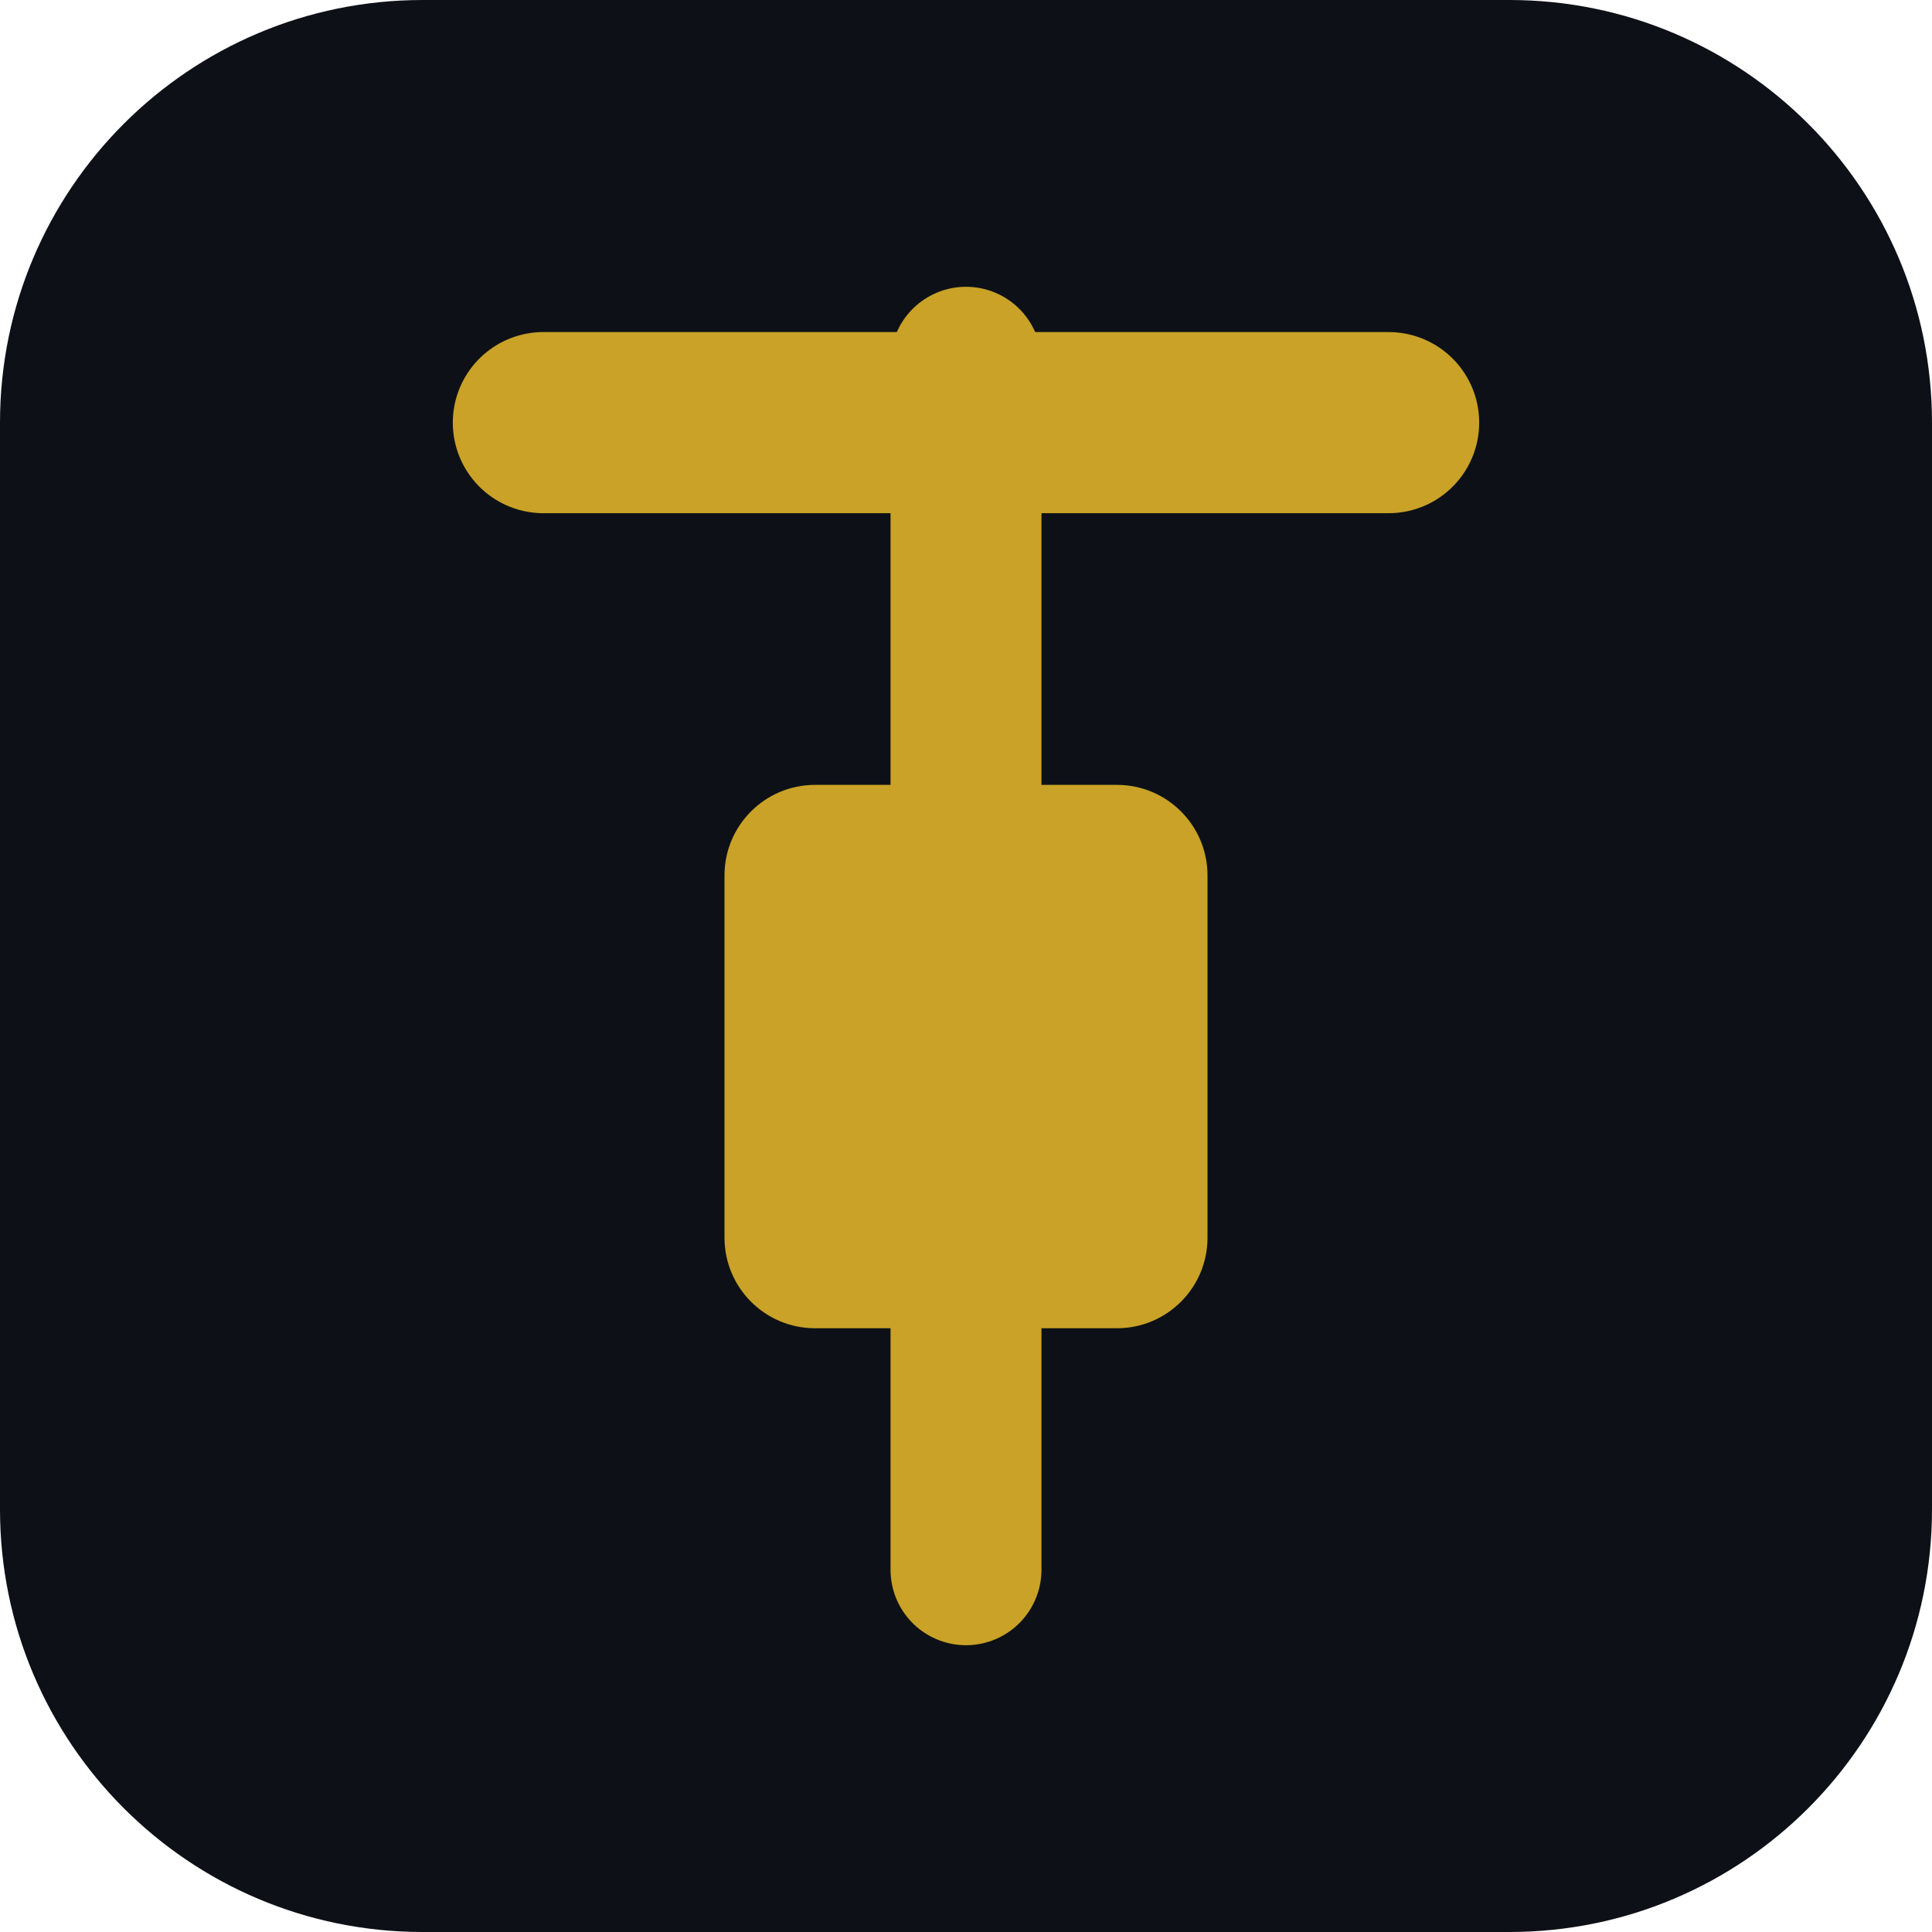
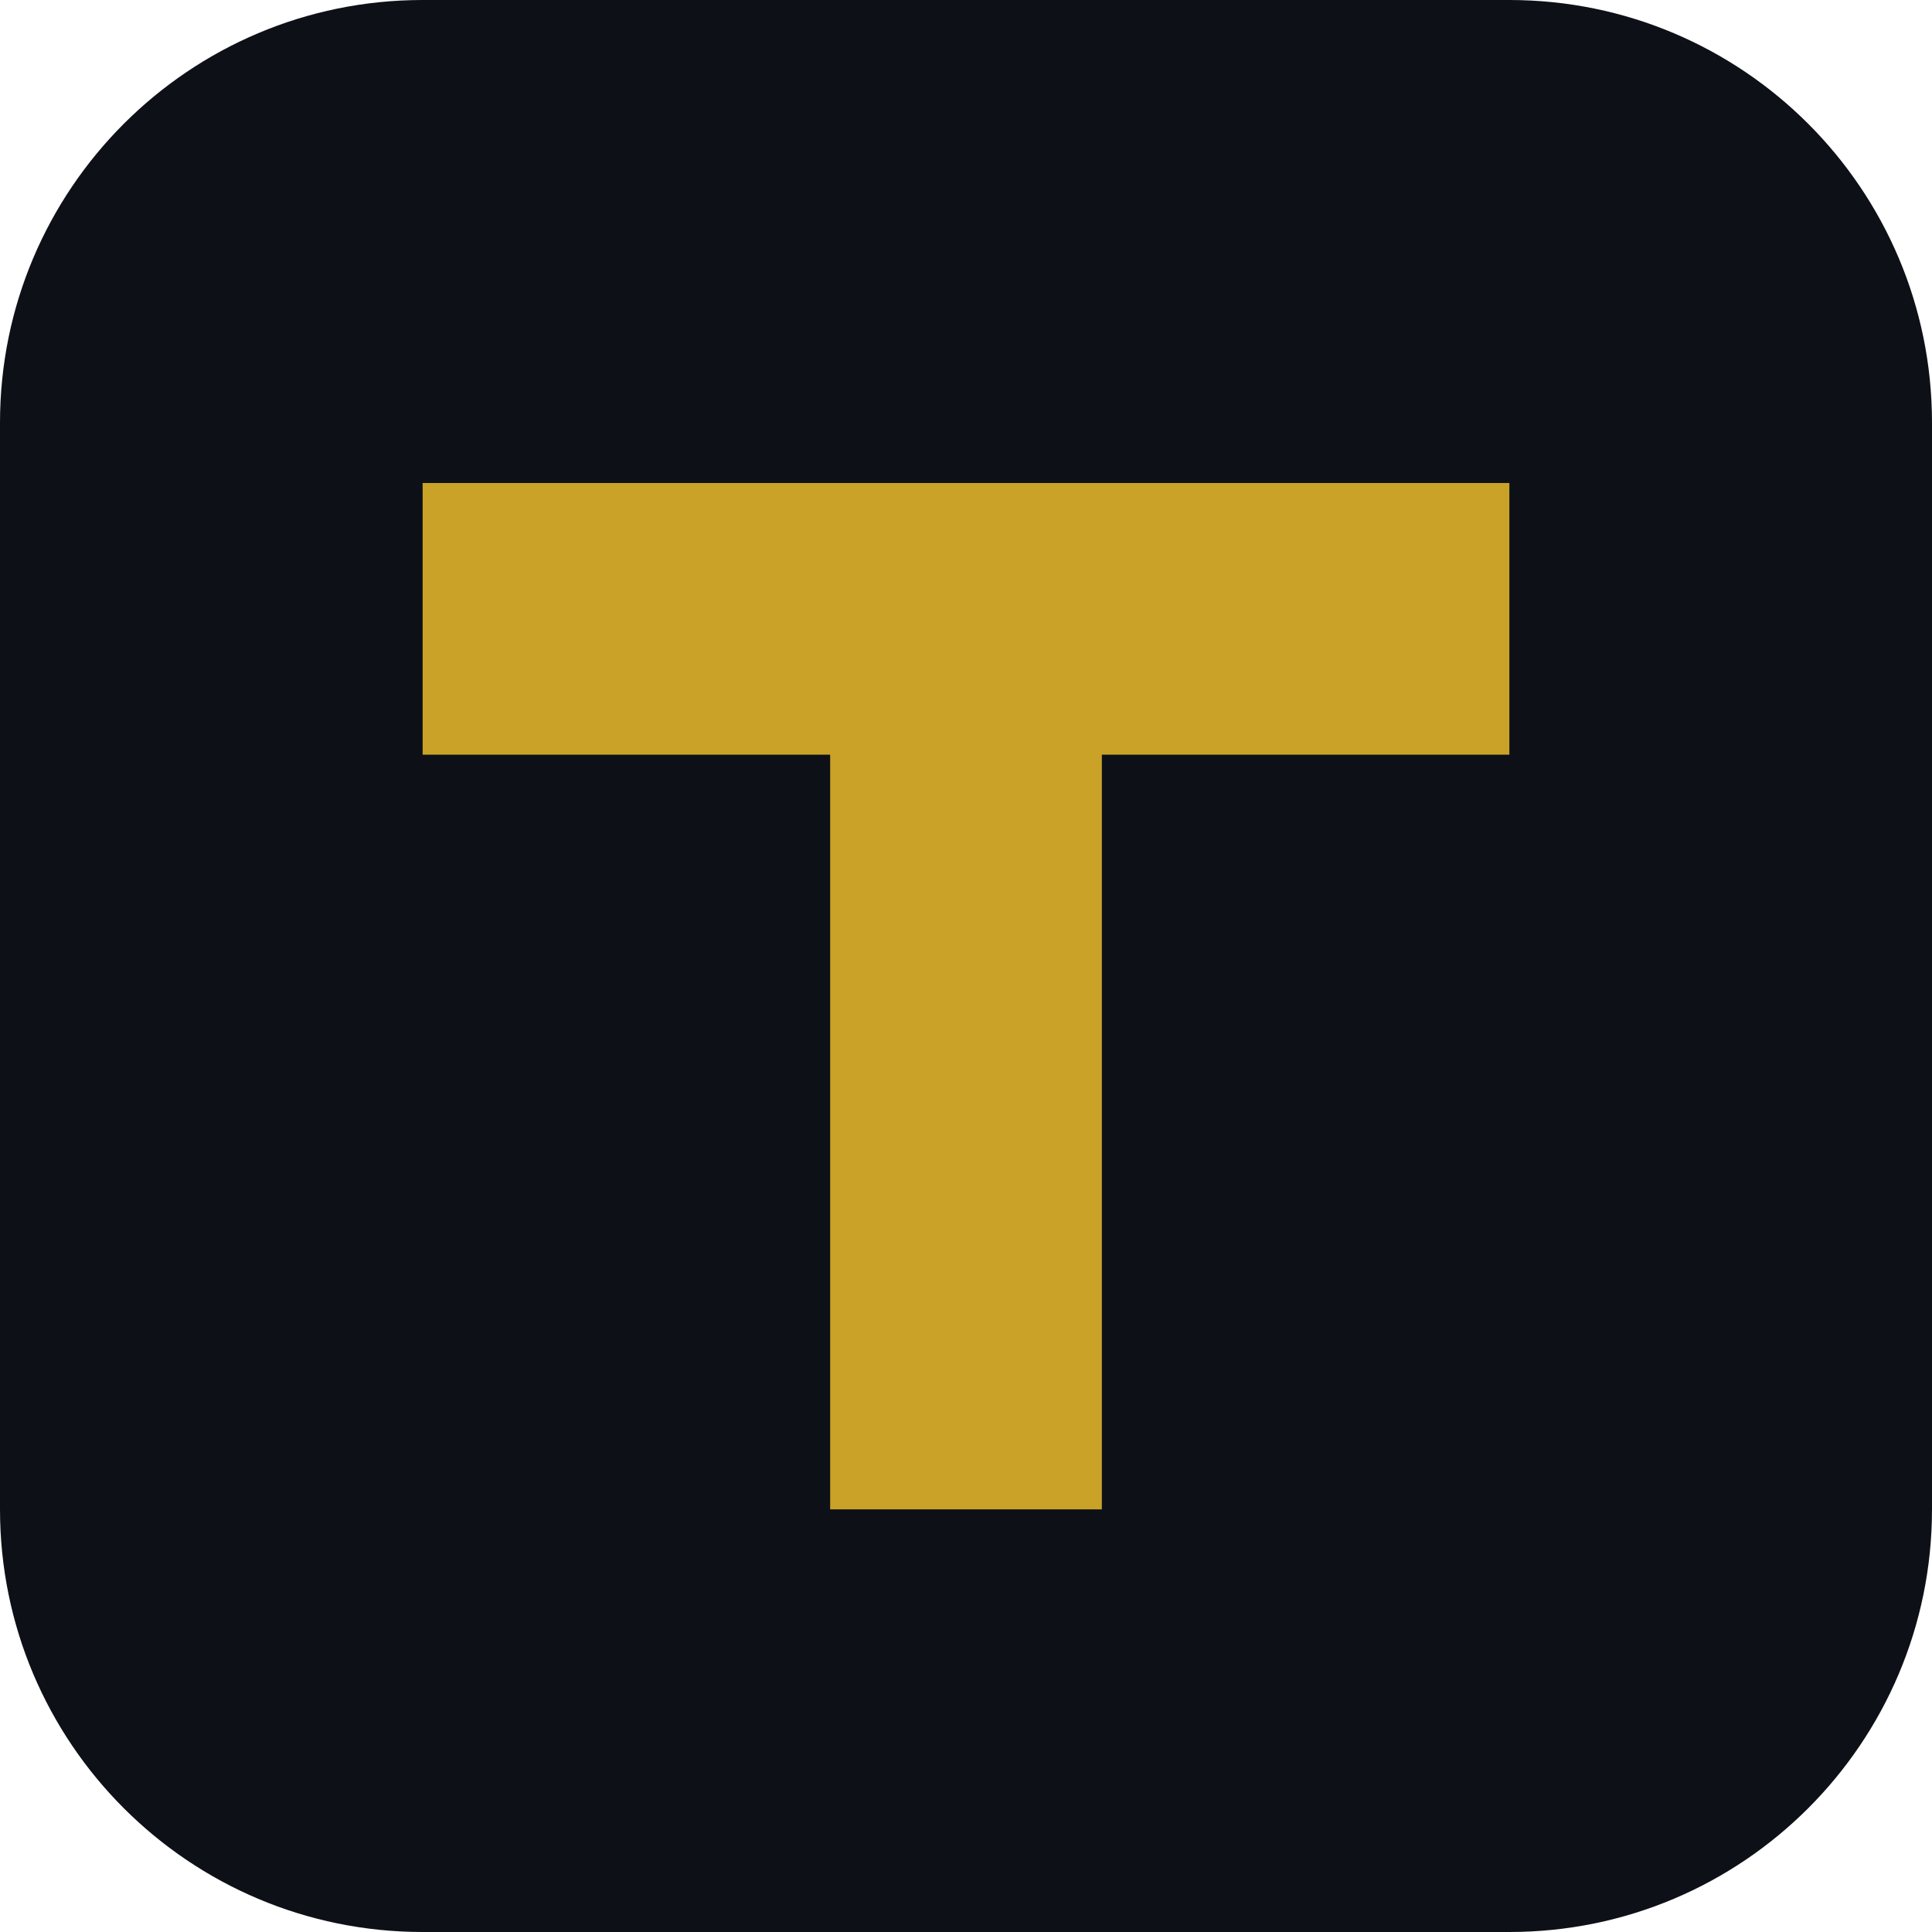
<svg xmlns="http://www.w3.org/2000/svg" viewBox="0 0 32 32">
  <rect width="32" height="32" rx="7" fill="#0d1117" />
-   <line x1="16" y1="6" x2="16" y2="26" stroke="#c9a227" stroke-width="2.5" stroke-linecap="round" />
-   <line x1="9" y1="7" x2="23" y2="7" stroke="#c9a227" stroke-width="3" stroke-linecap="round" />
-   <rect x="12" y="13" width="8" height="9" rx="1.5" fill="#c9a227" />
+   <path d="M7 8 H25 V12.5 H18.25 V25 H13.75 V12.5 H7 Z" fill="#c9a227" />
</svg>
